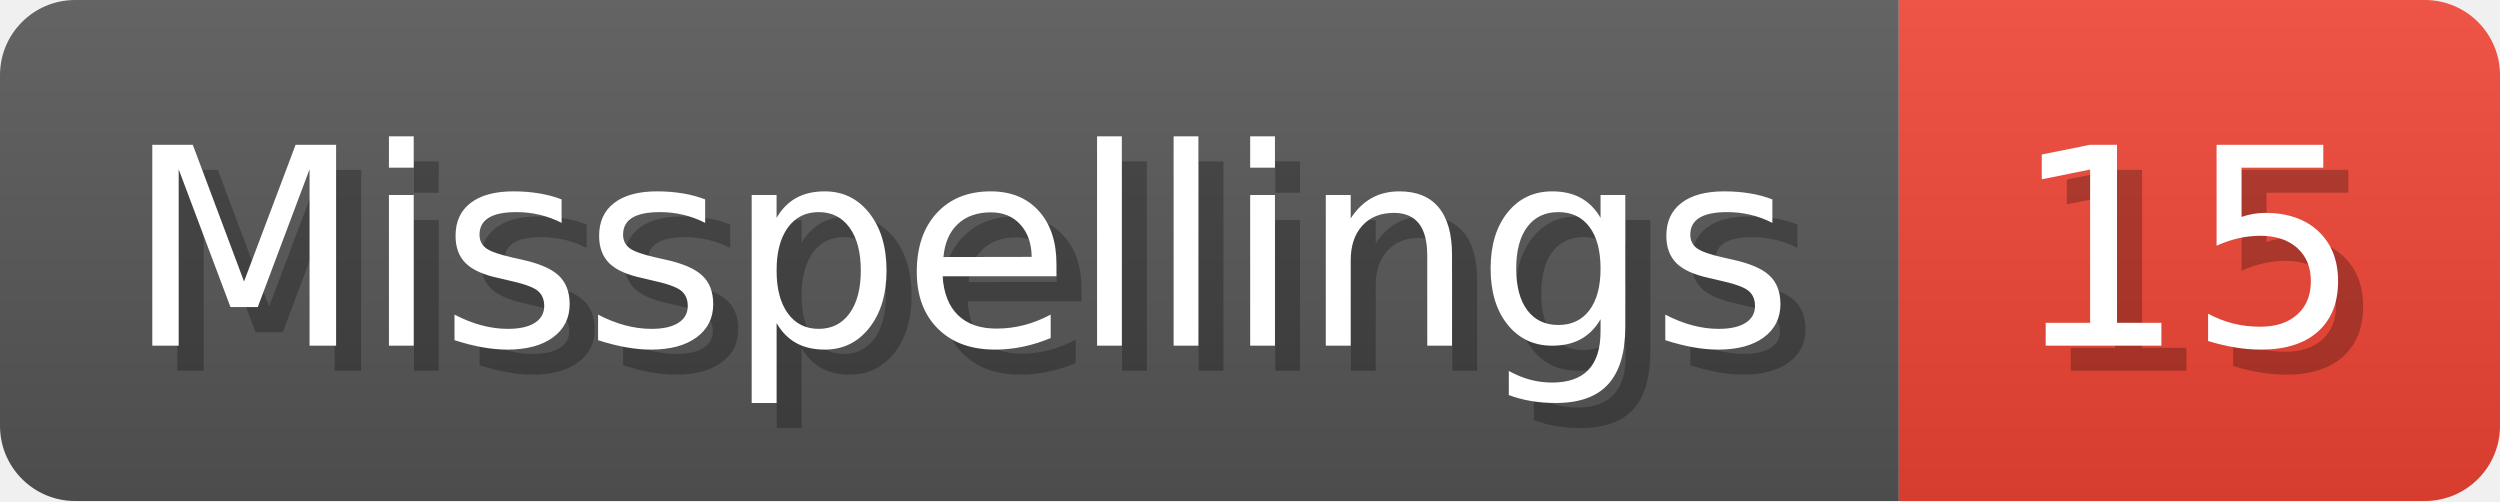
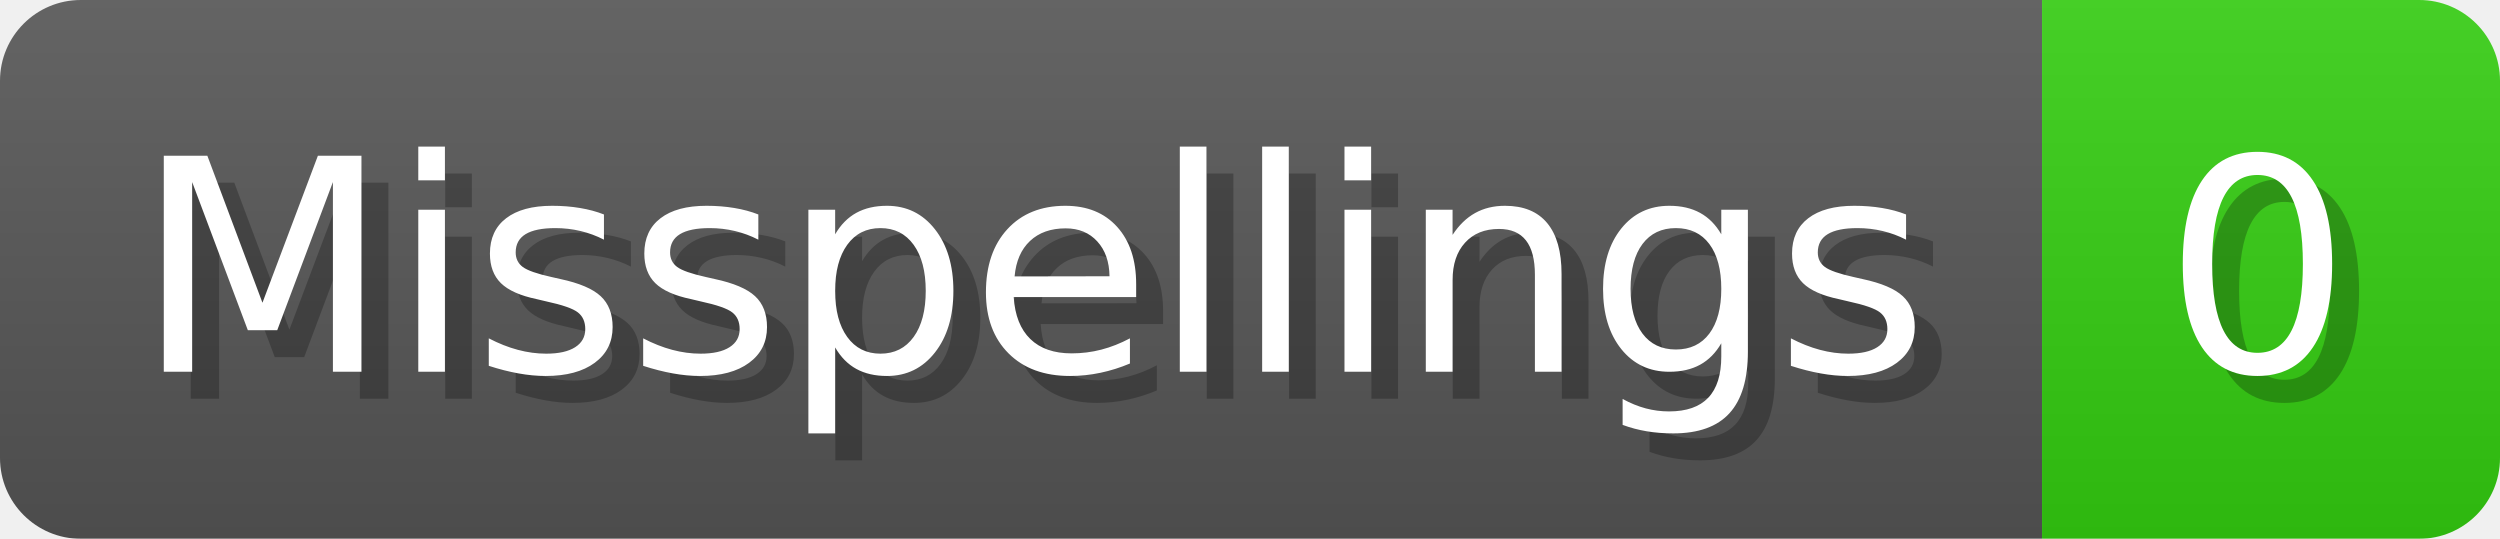
- <svg xmlns="http://www.w3.org/2000/svg" width="99.8" height="20" viewBox="0 0 998 200" role="img" aria-label="Misspellings: 15">
+ <svg xmlns="http://www.w3.org/2000/svg" width="92.8" height="20" viewBox="0 0 928 200" role="img" aria-label="Misspellings: 0">
  <linearGradient id="a" x2="0" y2="100%">
    <stop offset="0" stop-opacity=".1" stop-color="#EEE" />
    <stop offset="1" stop-opacity=".1" />
  </linearGradient>
  <mask id="m">
-     <rect width="998" height="200" rx="30" fill="#FFF" />
+     <rect width="928" height="200" rx="30" fill="#FFF" />
  </mask>
  <g mask="url(#m)">
    <rect width="758" height="200" fill="#555" />
-     <rect width="240" height="200" fill="#E43" x="758" />
-     <rect width="998" height="200" fill="url(#a)" />
+     <rect width="170" height="200" fill="#3C1" x="758" />
+     <rect width="928" height="200" fill="url(#a)" />
  </g>
  <g aria-hidden="true" fill="#fff" text-anchor="start" font-family="Verdana,DejaVu Sans,sans-serif" font-size="110">
    <text x="60" y="148" textLength="658" fill="#000" opacity="0.25">Misspellings</text>
    <text x="50" y="138" textLength="658">Misspellings</text>
-     <text x="813" y="148" textLength="140" fill="#000" opacity="0.25">15</text>
-     <text x="803" y="138" textLength="140">15</text>
+     <text x="813" y="148" textLength="70" fill="#000" opacity="0.25">0</text>
+     <text x="803" y="138" textLength="70">0</text>
  </g>
</svg>
